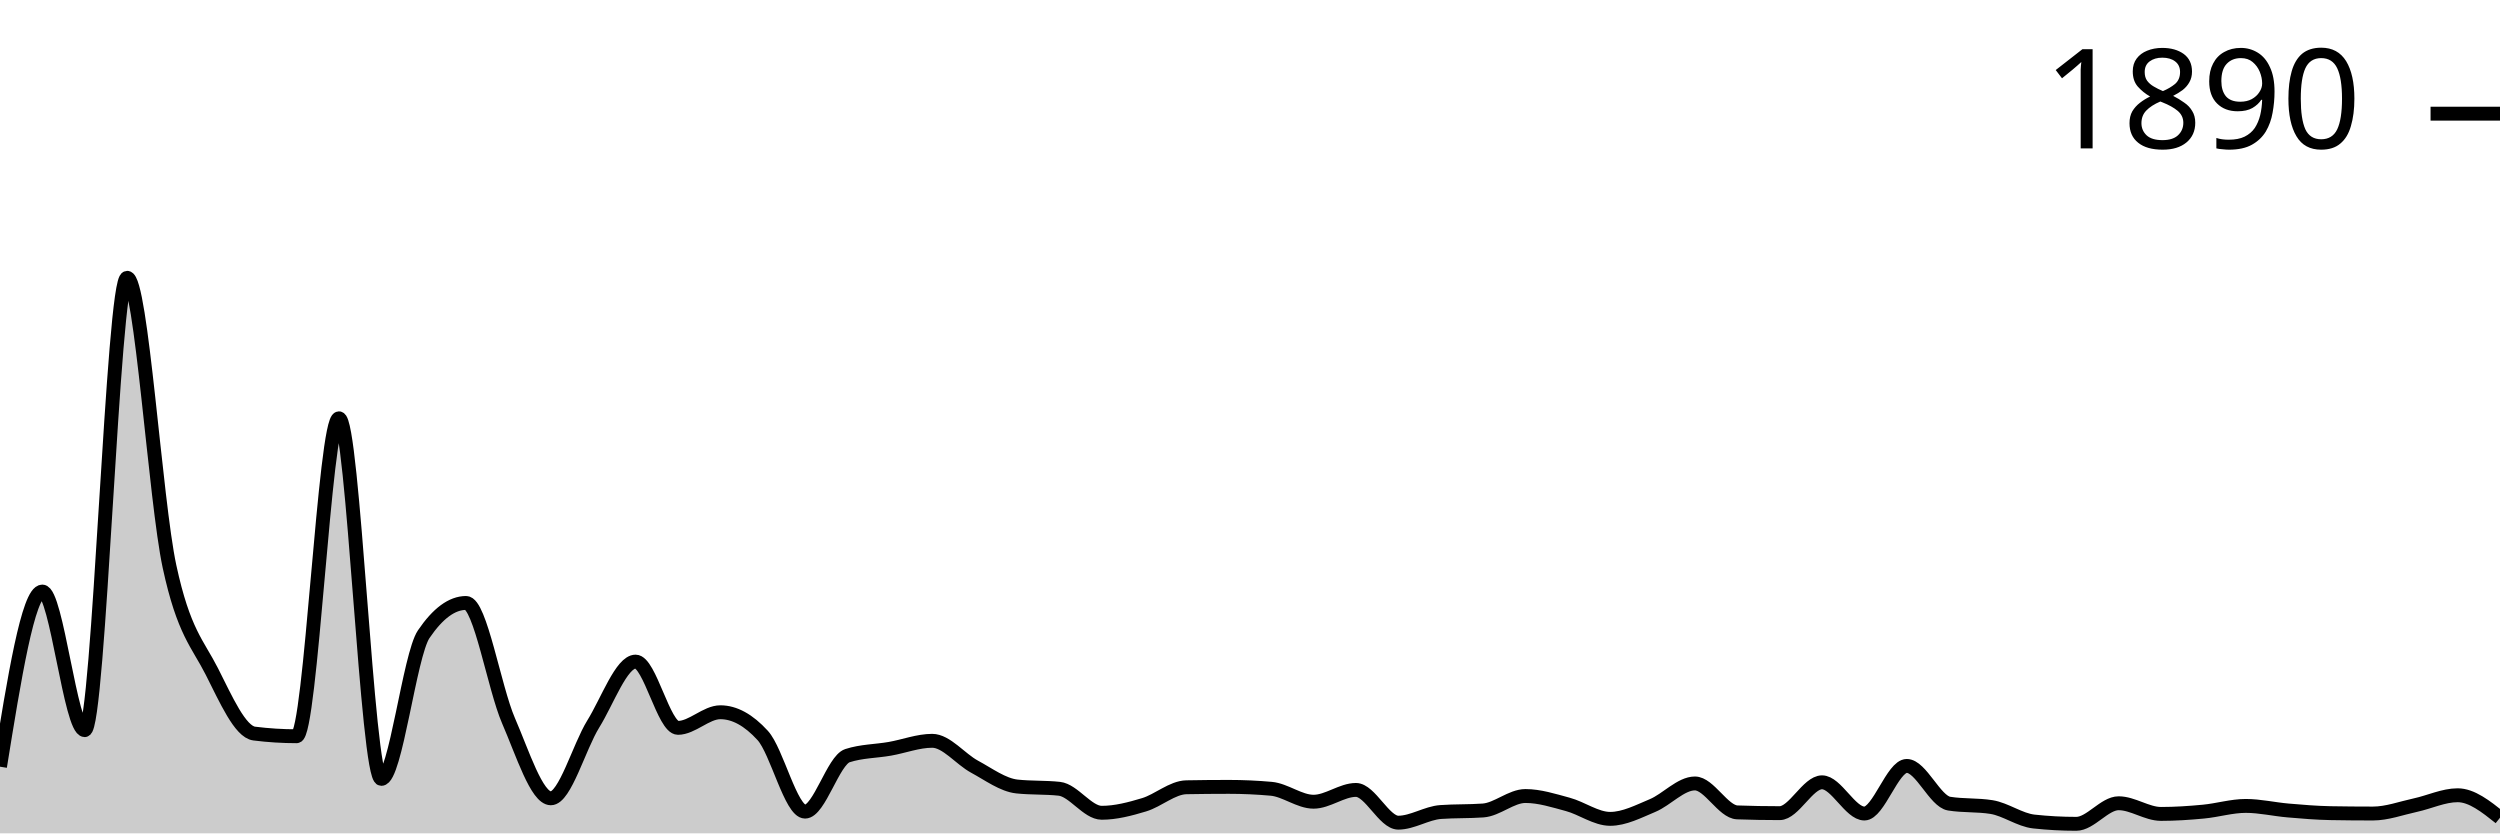
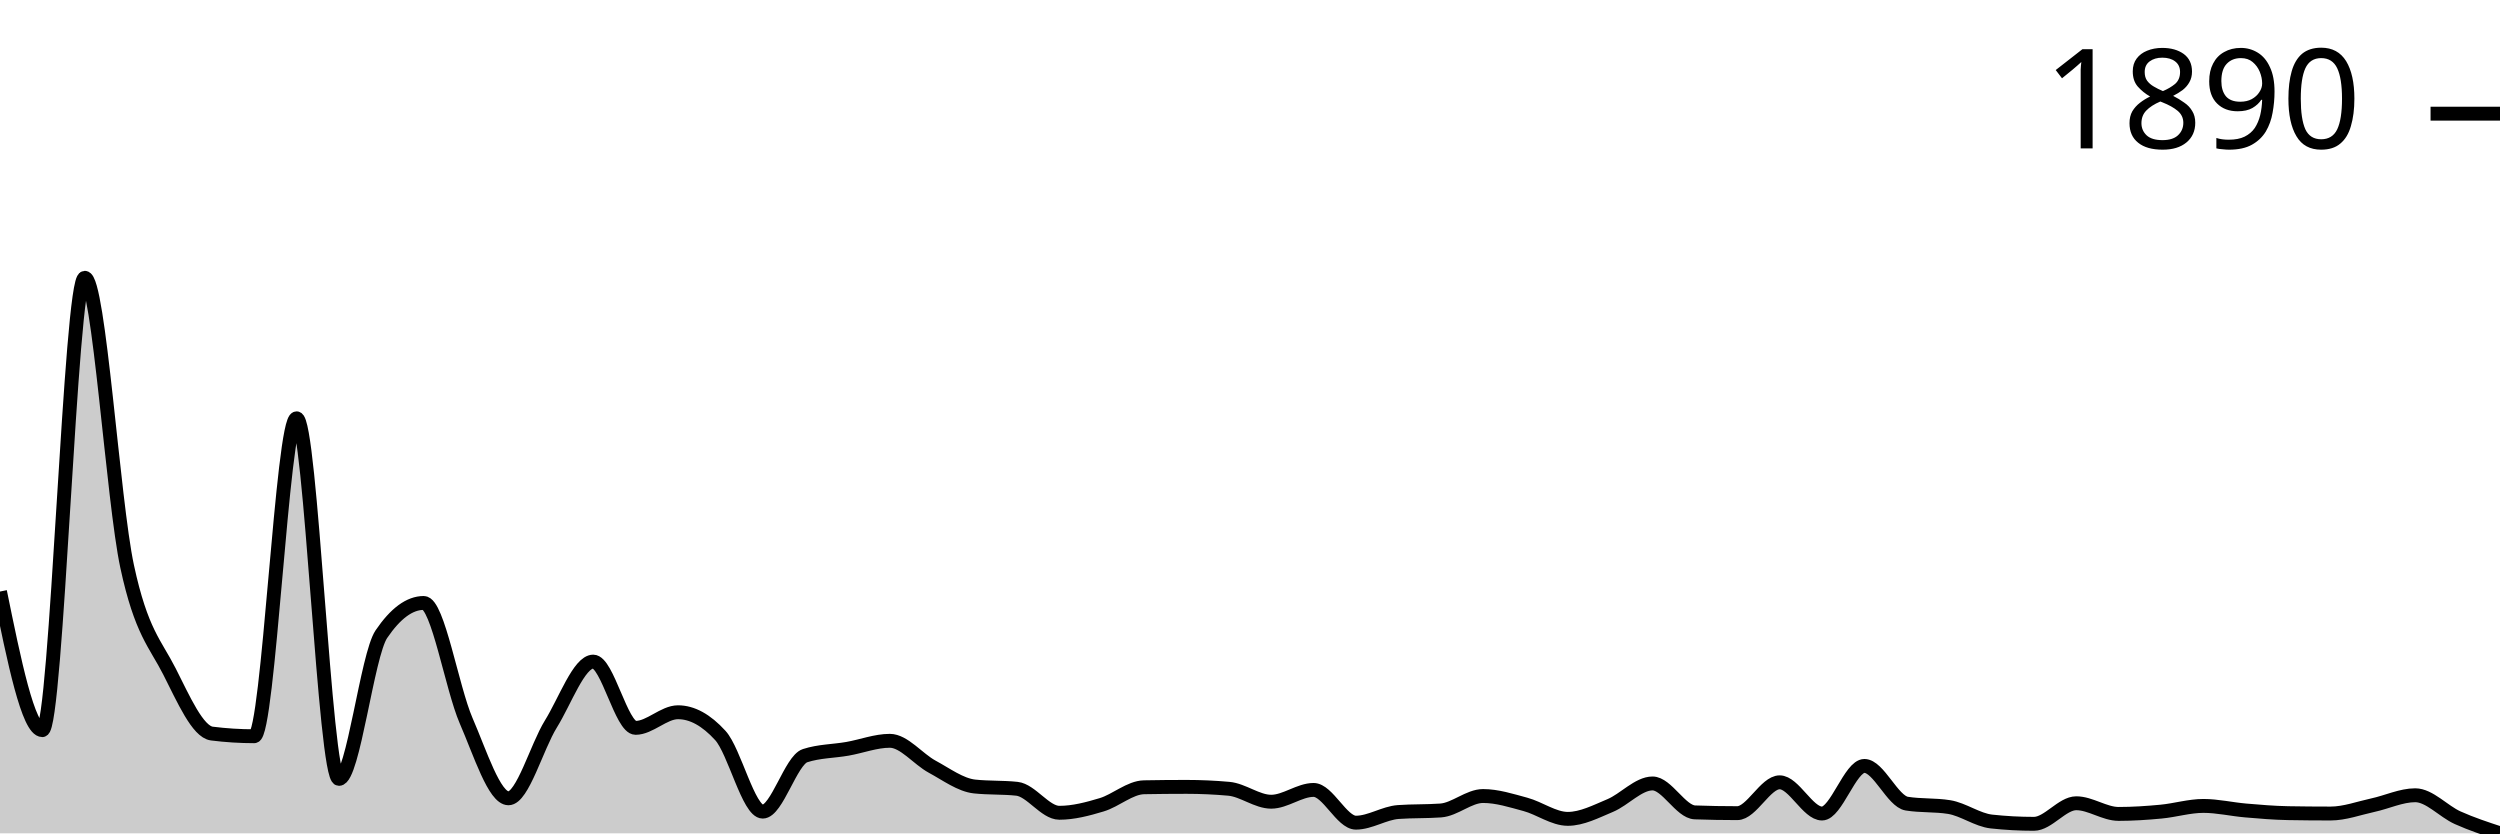
<svg xmlns="http://www.w3.org/2000/svg" viewBox="0 0 180 60">
  <g transform="translate(0,20)">
-     <path class="area" fill="rgba(0, 0, 0, 0.2)" d="M0,35.202C1.017,28.897,2.034,22.591,3.051,22.591C4.068,22.591,5.085,32.57,6.102,32.57C7.119,32.57,8.136,0,9.153,0C10.169,0,11.186,16.057,12.203,20.781C13.22,25.506,14.237,26.342,15.254,28.348C16.271,30.354,17.288,32.689,18.305,32.817C19.322,32.945,20.339,33.009,21.356,33.009C22.373,33.009,23.39,10.117,24.407,10.117C25.424,10.117,26.441,36.08,27.458,36.08C28.475,36.08,29.492,27.16,30.508,25.661C31.525,24.163,32.542,23.413,33.559,23.413C34.576,23.413,35.593,29.541,36.61,31.885C37.627,34.229,38.644,37.478,39.661,37.478C40.678,37.478,41.695,33.772,42.712,32.132C43.729,30.491,44.746,27.635,45.763,27.635C46.78,27.635,47.797,32.406,48.814,32.406C49.831,32.406,50.847,31.282,51.864,31.282C52.881,31.282,53.898,31.839,54.915,32.954C55.932,34.069,56.949,38.437,57.966,38.437C58.983,38.437,60,34.736,61.017,34.407C62.034,34.078,63.051,34.092,64.068,33.914C65.085,33.735,66.102,33.338,67.119,33.338C68.136,33.338,69.153,34.654,70.169,35.202C71.186,35.751,72.203,36.518,73.22,36.628C74.237,36.737,75.254,36.683,76.271,36.792C77.288,36.902,78.305,38.52,79.322,38.52C80.339,38.52,81.356,38.25,82.373,37.944C83.39,37.638,84.407,36.701,85.424,36.683C86.441,36.664,87.458,36.655,88.475,36.655C89.492,36.655,90.508,36.701,91.525,36.792C92.542,36.884,93.559,37.724,94.576,37.724C95.593,37.724,96.61,36.875,97.627,36.875C98.644,36.875,99.661,39.232,100.678,39.232C101.695,39.232,102.712,38.538,103.729,38.465C104.746,38.392,105.763,38.428,106.78,38.355C107.797,38.282,108.814,37.313,109.831,37.313C110.847,37.313,111.864,37.642,112.881,37.916C113.898,38.191,114.915,38.958,115.932,38.958C116.949,38.958,117.966,38.424,118.983,37.999C120,37.574,121.017,36.408,122.034,36.408C123.051,36.408,124.068,38.456,125.085,38.492C126.102,38.529,127.119,38.547,128.136,38.547C129.153,38.547,130.169,36.326,131.186,36.326C132.203,36.326,133.22,38.574,134.237,38.574C135.254,38.574,136.271,35.147,137.288,35.147C138.305,35.147,139.322,37.697,140.339,37.862C141.356,38.026,142.373,37.944,143.39,38.108C144.407,38.273,145.424,39.04,146.441,39.15C147.458,39.26,148.475,39.315,149.492,39.315C150.508,39.315,151.525,37.834,152.542,37.834C153.559,37.834,154.576,38.602,155.593,38.602C156.61,38.602,157.627,38.533,158.644,38.437C159.661,38.341,160.678,38.026,161.695,38.026C162.712,38.026,163.729,38.268,164.746,38.355C165.763,38.442,166.78,38.529,167.797,38.547C168.814,38.565,169.831,38.574,170.847,38.574C171.864,38.574,172.881,38.191,173.898,37.971C174.915,37.752,175.932,37.258,176.949,37.258C177.966,37.258,178.983,38.067,180,38.876L180,40C178.983,40,177.966,40,176.949,40C175.932,40,174.915,40,173.898,40C172.881,40,171.864,40,170.847,40C169.831,40,168.814,40,167.797,40C166.78,40,165.763,40,164.746,40C163.729,40,162.712,40,161.695,40C160.678,40,159.661,40,158.644,40C157.627,40,156.61,40,155.593,40C154.576,40,153.559,40,152.542,40C151.525,40,150.508,40,149.492,40C148.475,40,147.458,40,146.441,40C145.424,40,144.407,40,143.39,40C142.373,40,141.356,40,140.339,40C139.322,40,138.305,40,137.288,40C136.271,40,135.254,40,134.237,40C133.22,40,132.203,40,131.186,40C130.169,40,129.153,40,128.136,40C127.119,40,126.102,40,125.085,40C124.068,40,123.051,40,122.034,40C121.017,40,120,40,118.983,40C117.966,40,116.949,40,115.932,40C114.915,40,113.898,40,112.881,40C111.864,40,110.847,40,109.831,40C108.814,40,107.797,40,106.78,40C105.763,40,104.746,40,103.729,40C102.712,40,101.695,40,100.678,40C99.661,40,98.644,40,97.627,40C96.61,40,95.593,40,94.576,40C93.559,40,92.542,40,91.525,40C90.508,40,89.492,40,88.475,40C87.458,40,86.441,40,85.424,40C84.407,40,83.39,40,82.373,40C81.356,40,80.339,40,79.322,40C78.305,40,77.288,40,76.271,40C75.254,40,74.237,40,73.22,40C72.203,40,71.186,40,70.169,40C69.153,40,68.136,40,67.119,40C66.102,40,65.085,40,64.068,40C63.051,40,62.034,40,61.017,40C60,40,58.983,40,57.966,40C56.949,40,55.932,40,54.915,40C53.898,40,52.881,40,51.864,40C50.847,40,49.831,40,48.814,40C47.797,40,46.78,40,45.763,40C44.746,40,43.729,40,42.712,40C41.695,40,40.678,40,39.661,40C38.644,40,37.627,40,36.61,40C35.593,40,34.576,40,33.559,40C32.542,40,31.525,40,30.508,40C29.492,40,28.475,40,27.458,40C26.441,40,25.424,40,24.407,40C23.39,40,22.373,40,21.356,40C20.339,40,19.322,40,18.305,40C17.288,40,16.271,40,15.254,40C14.237,40,13.22,40,12.203,40C11.186,40,10.169,40,9.153,40C8.136,40,7.119,40,6.102,40C5.085,40,4.068,40,3.051,40C2.034,40,1.017,40,0,40Z" />
-     <path class="line" stroke="black" fill="none" d="M0,35.202C1.017,28.897,2.034,22.591,3.051,22.591C4.068,22.591,5.085,32.57,6.102,32.57C7.119,32.57,8.136,0,9.153,0C10.169,0,11.186,16.057,12.203,20.781C13.22,25.506,14.237,26.342,15.254,28.348C16.271,30.354,17.288,32.689,18.305,32.817C19.322,32.945,20.339,33.009,21.356,33.009C22.373,33.009,23.39,10.117,24.407,10.117C25.424,10.117,26.441,36.08,27.458,36.08C28.475,36.08,29.492,27.16,30.508,25.661C31.525,24.163,32.542,23.413,33.559,23.413C34.576,23.413,35.593,29.541,36.61,31.885C37.627,34.229,38.644,37.478,39.661,37.478C40.678,37.478,41.695,33.772,42.712,32.132C43.729,30.491,44.746,27.635,45.763,27.635C46.78,27.635,47.797,32.406,48.814,32.406C49.831,32.406,50.847,31.282,51.864,31.282C52.881,31.282,53.898,31.839,54.915,32.954C55.932,34.069,56.949,38.437,57.966,38.437C58.983,38.437,60,34.736,61.017,34.407C62.034,34.078,63.051,34.092,64.068,33.914C65.085,33.735,66.102,33.338,67.119,33.338C68.136,33.338,69.153,34.654,70.169,35.202C71.186,35.751,72.203,36.518,73.22,36.628C74.237,36.737,75.254,36.683,76.271,36.792C77.288,36.902,78.305,38.52,79.322,38.52C80.339,38.52,81.356,38.25,82.373,37.944C83.39,37.638,84.407,36.701,85.424,36.683C86.441,36.664,87.458,36.655,88.475,36.655C89.492,36.655,90.508,36.701,91.525,36.792C92.542,36.884,93.559,37.724,94.576,37.724C95.593,37.724,96.61,36.875,97.627,36.875C98.644,36.875,99.661,39.232,100.678,39.232C101.695,39.232,102.712,38.538,103.729,38.465C104.746,38.392,105.763,38.428,106.78,38.355C107.797,38.282,108.814,37.313,109.831,37.313C110.847,37.313,111.864,37.642,112.881,37.916C113.898,38.191,114.915,38.958,115.932,38.958C116.949,38.958,117.966,38.424,118.983,37.999C120,37.574,121.017,36.408,122.034,36.408C123.051,36.408,124.068,38.456,125.085,38.492C126.102,38.529,127.119,38.547,128.136,38.547C129.153,38.547,130.169,36.326,131.186,36.326C132.203,36.326,133.22,38.574,134.237,38.574C135.254,38.574,136.271,35.147,137.288,35.147C138.305,35.147,139.322,37.697,140.339,37.862C141.356,38.026,142.373,37.944,143.39,38.108C144.407,38.273,145.424,39.04,146.441,39.15C147.458,39.26,148.475,39.315,149.492,39.315C150.508,39.315,151.525,37.834,152.542,37.834C153.559,37.834,154.576,38.602,155.593,38.602C156.61,38.602,157.627,38.533,158.644,38.437C159.661,38.341,160.678,38.026,161.695,38.026C162.712,38.026,163.729,38.268,164.746,38.355C165.763,38.442,166.78,38.529,167.797,38.547C168.814,38.565,169.831,38.574,170.847,38.574C171.864,38.574,172.881,38.191,173.898,37.971C174.915,37.752,175.932,37.258,176.949,37.258C177.966,37.258,178.983,38.067,180,38.876" />
+     <path class="area" fill="rgba(0, 0, 0, 0.2)" d="M0,22.591C1.017,27.581,2.034,32.57,3.051,32.57C4.068,32.57,5.085,0,6.102,0C7.119,0,8.136,16.057,9.153,20.781C10.169,25.506,11.186,26.342,12.203,28.348C13.22,30.354,14.237,32.689,15.254,32.817C16.271,32.945,17.288,33.009,18.305,33.009C19.322,33.009,20.339,10.117,21.356,10.117C22.373,10.117,23.39,36.08,24.407,36.08C25.424,36.08,26.441,27.16,27.458,25.661C28.475,24.163,29.492,23.413,30.508,23.413C31.525,23.413,32.542,29.541,33.559,31.885C34.576,34.229,35.593,37.478,36.61,37.478C37.627,37.478,38.644,33.772,39.661,32.132C40.678,30.491,41.695,27.635,42.712,27.635C43.729,27.635,44.746,32.406,45.763,32.406C46.78,32.406,47.797,31.282,48.814,31.282C49.831,31.282,50.847,31.839,51.864,32.954C52.881,34.069,53.898,38.437,54.915,38.437C55.932,38.437,56.949,34.736,57.966,34.407C58.983,34.078,60,34.092,61.017,33.914C62.034,33.735,63.051,33.338,64.068,33.338C65.085,33.338,66.102,34.654,67.119,35.202C68.136,35.751,69.153,36.518,70.169,36.628C71.186,36.737,72.203,36.683,73.22,36.792C74.237,36.902,75.254,38.52,76.271,38.52C77.288,38.52,78.305,38.25,79.322,37.944C80.339,37.638,81.356,36.701,82.373,36.683C83.39,36.664,84.407,36.655,85.424,36.655C86.441,36.655,87.458,36.701,88.475,36.792C89.492,36.884,90.508,37.724,91.525,37.724C92.542,37.724,93.559,36.875,94.576,36.875C95.593,36.875,96.61,39.232,97.627,39.232C98.644,39.232,99.661,38.538,100.678,38.465C101.695,38.392,102.712,38.428,103.729,38.355C104.746,38.282,105.763,37.313,106.78,37.313C107.797,37.313,108.814,37.642,109.831,37.916C110.847,38.191,111.864,38.958,112.881,38.958C113.898,38.958,114.915,38.424,115.932,37.999C116.949,37.574,117.966,36.408,118.983,36.408C120,36.408,121.017,38.456,122.034,38.492C123.051,38.529,124.068,38.547,125.085,38.547C126.102,38.547,127.119,36.326,128.136,36.326C129.153,36.326,130.169,38.574,131.186,38.574C132.203,38.574,133.22,35.147,134.237,35.147C135.254,35.147,136.271,37.697,137.288,37.862C138.305,38.026,139.322,37.944,140.339,38.108C141.356,38.273,142.373,39.04,143.39,39.15C144.407,39.26,145.424,39.315,146.441,39.315C147.458,39.315,148.475,37.834,149.492,37.834C150.508,37.834,151.525,38.602,152.542,38.602C153.559,38.602,154.576,38.533,155.593,38.437C156.61,38.341,157.627,38.026,158.644,38.026C159.661,38.026,160.678,38.268,161.695,38.355C162.712,38.442,163.729,38.529,164.746,38.547C165.763,38.565,166.78,38.574,167.797,38.574C168.814,38.574,169.831,38.191,170.847,37.971C171.864,37.752,172.881,37.258,173.898,37.258C174.915,37.258,175.932,38.419,176.949,38.876C177.966,39.333,178.983,39.666,180,40L180,40C178.983,40,177.966,40,176.949,40C175.932,40,174.915,40,173.898,40C172.881,40,171.864,40,170.847,40C169.831,40,168.814,40,167.797,40C166.78,40,165.763,40,164.746,40C163.729,40,162.712,40,161.695,40C160.678,40,159.661,40,158.644,40C157.627,40,156.61,40,155.593,40C154.576,40,153.559,40,152.542,40C151.525,40,150.508,40,149.492,40C148.475,40,147.458,40,146.441,40C145.424,40,144.407,40,143.39,40C142.373,40,141.356,40,140.339,40C139.322,40,138.305,40,137.288,40C136.271,40,135.254,40,134.237,40C133.22,40,132.203,40,131.186,40C130.169,40,129.153,40,128.136,40C127.119,40,126.102,40,125.085,40C124.068,40,123.051,40,122.034,40C121.017,40,120,40,118.983,40C117.966,40,116.949,40,115.932,40C114.915,40,113.898,40,112.881,40C111.864,40,110.847,40,109.831,40C108.814,40,107.797,40,106.78,40C105.763,40,104.746,40,103.729,40C102.712,40,101.695,40,100.678,40C99.661,40,98.644,40,97.627,40C96.61,40,95.593,40,94.576,40C93.559,40,92.542,40,91.525,40C90.508,40,89.492,40,88.475,40C87.458,40,86.441,40,85.424,40C84.407,40,83.39,40,82.373,40C81.356,40,80.339,40,79.322,40C78.305,40,77.288,40,76.271,40C75.254,40,74.237,40,73.22,40C72.203,40,71.186,40,70.169,40C69.153,40,68.136,40,67.119,40C66.102,40,65.085,40,64.068,40C63.051,40,62.034,40,61.017,40C60,40,58.983,40,57.966,40C56.949,40,55.932,40,54.915,40C53.898,40,52.881,40,51.864,40C50.847,40,49.831,40,48.814,40C47.797,40,46.78,40,45.763,40C44.746,40,43.729,40,42.712,40C41.695,40,40.678,40,39.661,40C38.644,40,37.627,40,36.61,40C35.593,40,34.576,40,33.559,40C32.542,40,31.525,40,30.508,40C29.492,40,28.475,40,27.458,40C26.441,40,25.424,40,24.407,40C23.39,40,22.373,40,21.356,40C20.339,40,19.322,40,18.305,40C17.288,40,16.271,40,15.254,40C14.237,40,13.22,40,12.203,40C11.186,40,10.169,40,9.153,40C8.136,40,7.119,40,6.102,40C5.085,40,4.068,40,3.051,40C2.034,40,1.017,40,0,40Z" />
+     <path class="line" stroke="black" fill="none" d="M0,22.591C1.017,27.581,2.034,32.57,3.051,32.57C4.068,32.57,5.085,0,6.102,0C7.119,0,8.136,16.057,9.153,20.781C10.169,25.506,11.186,26.342,12.203,28.348C13.22,30.354,14.237,32.689,15.254,32.817C16.271,32.945,17.288,33.009,18.305,33.009C19.322,33.009,20.339,10.117,21.356,10.117C22.373,10.117,23.39,36.08,24.407,36.08C25.424,36.08,26.441,27.16,27.458,25.661C28.475,24.163,29.492,23.413,30.508,23.413C31.525,23.413,32.542,29.541,33.559,31.885C34.576,34.229,35.593,37.478,36.61,37.478C37.627,37.478,38.644,33.772,39.661,32.132C40.678,30.491,41.695,27.635,42.712,27.635C43.729,27.635,44.746,32.406,45.763,32.406C46.78,32.406,47.797,31.282,48.814,31.282C49.831,31.282,50.847,31.839,51.864,32.954C52.881,34.069,53.898,38.437,54.915,38.437C55.932,38.437,56.949,34.736,57.966,34.407C58.983,34.078,60,34.092,61.017,33.914C62.034,33.735,63.051,33.338,64.068,33.338C65.085,33.338,66.102,34.654,67.119,35.202C68.136,35.751,69.153,36.518,70.169,36.628C71.186,36.737,72.203,36.683,73.22,36.792C74.237,36.902,75.254,38.52,76.271,38.52C77.288,38.52,78.305,38.25,79.322,37.944C80.339,37.638,81.356,36.701,82.373,36.683C83.39,36.664,84.407,36.655,85.424,36.655C86.441,36.655,87.458,36.701,88.475,36.792C89.492,36.884,90.508,37.724,91.525,37.724C92.542,37.724,93.559,36.875,94.576,36.875C95.593,36.875,96.61,39.232,97.627,39.232C98.644,39.232,99.661,38.538,100.678,38.465C101.695,38.392,102.712,38.428,103.729,38.355C104.746,38.282,105.763,37.313,106.78,37.313C107.797,37.313,108.814,37.642,109.831,37.916C110.847,38.191,111.864,38.958,112.881,38.958C113.898,38.958,114.915,38.424,115.932,37.999C116.949,37.574,117.966,36.408,118.983,36.408C120,36.408,121.017,38.456,122.034,38.492C123.051,38.529,124.068,38.547,125.085,38.547C126.102,38.547,127.119,36.326,128.136,36.326C129.153,36.326,130.169,38.574,131.186,38.574C132.203,38.574,133.22,35.147,134.237,35.147C135.254,35.147,136.271,37.697,137.288,37.862C138.305,38.026,139.322,37.944,140.339,38.108C141.356,38.273,142.373,39.04,143.39,39.15C144.407,39.26,145.424,39.315,146.441,39.315C147.458,39.315,148.475,37.834,149.492,37.834C150.508,37.834,151.525,38.602,152.542,38.602C153.559,38.602,154.576,38.533,155.593,38.437C156.61,38.341,157.627,38.026,158.644,38.026C159.661,38.026,160.678,38.268,161.695,38.355C162.712,38.442,163.729,38.529,164.746,38.547C165.763,38.565,166.78,38.574,167.797,38.574C168.814,38.574,169.831,38.191,170.847,37.971C171.864,37.752,172.881,37.258,173.898,37.258C174.915,37.258,175.932,38.419,176.949,38.876C177.966,39.333,178.983,39.666,180,40" />
    <path class="axis-ceiling" stroke-width="1" stroke="black" fill="none" d="M175,-11.816L180,-11.816" />
    <text class="axis-ceiling-label" font-family="sans-serif" text-anchor="end" font-size="10px" x="170" y="-9.316">1890</text>
  </g>
</svg>
